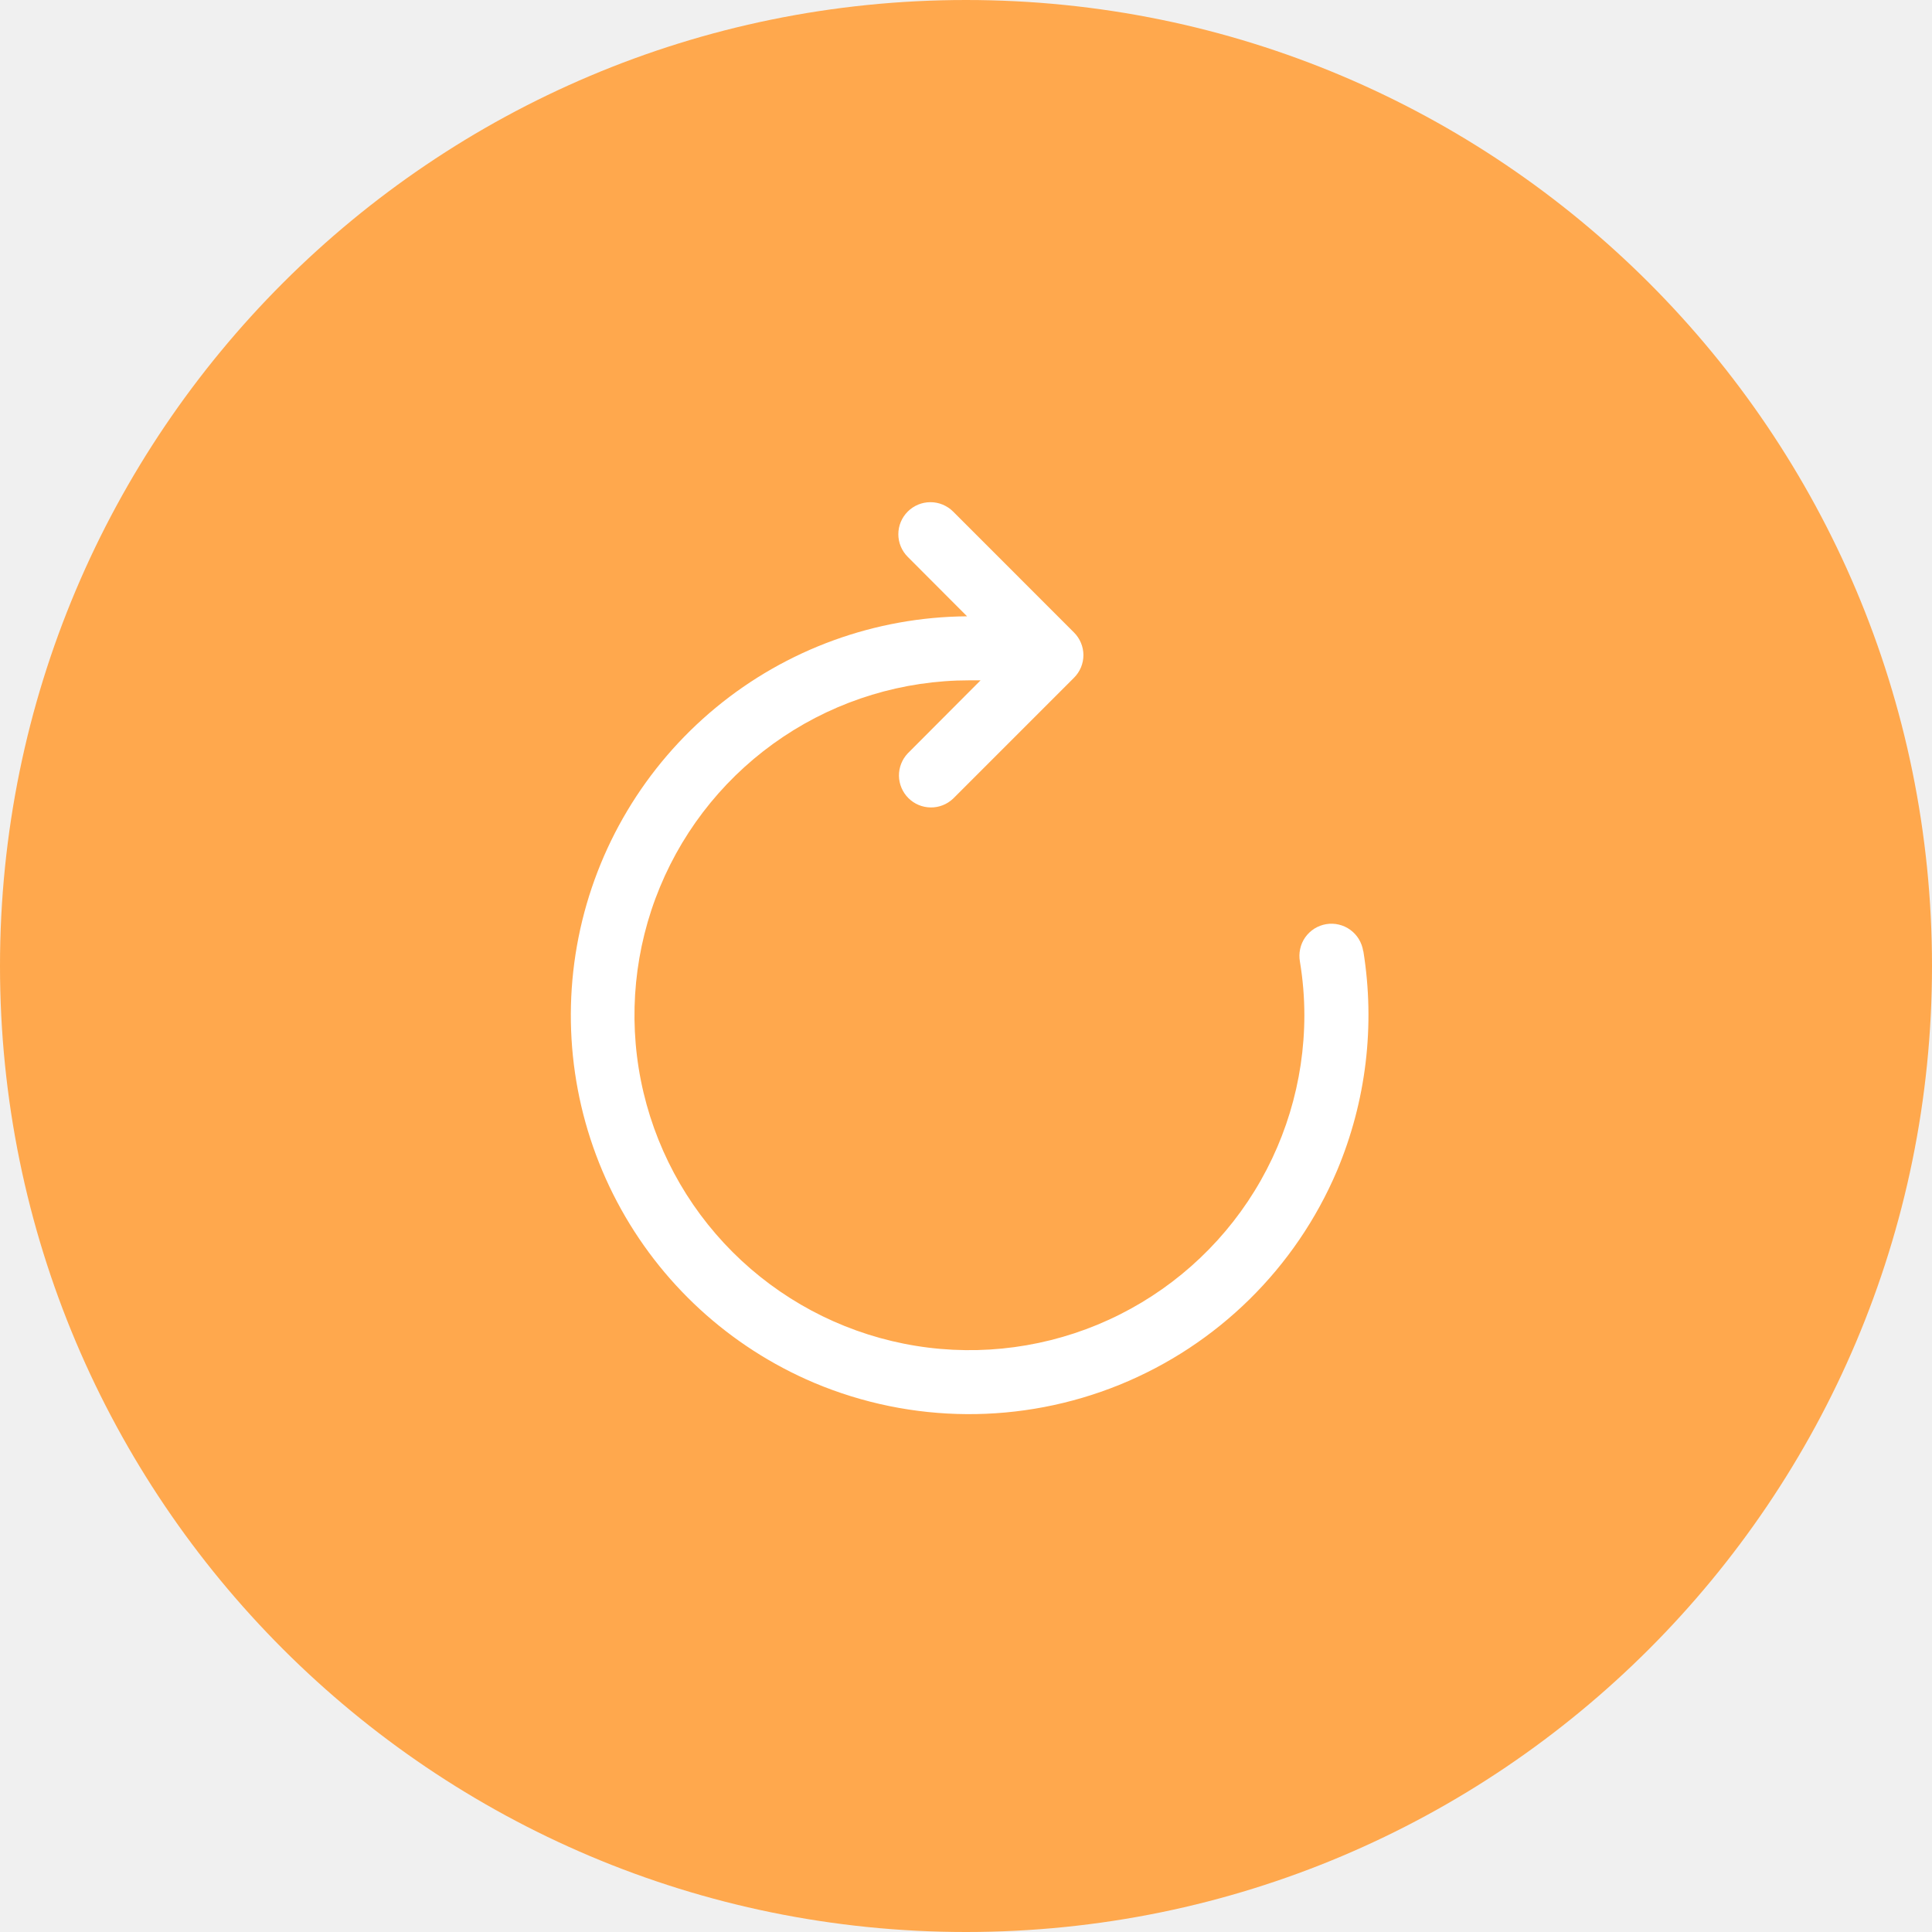
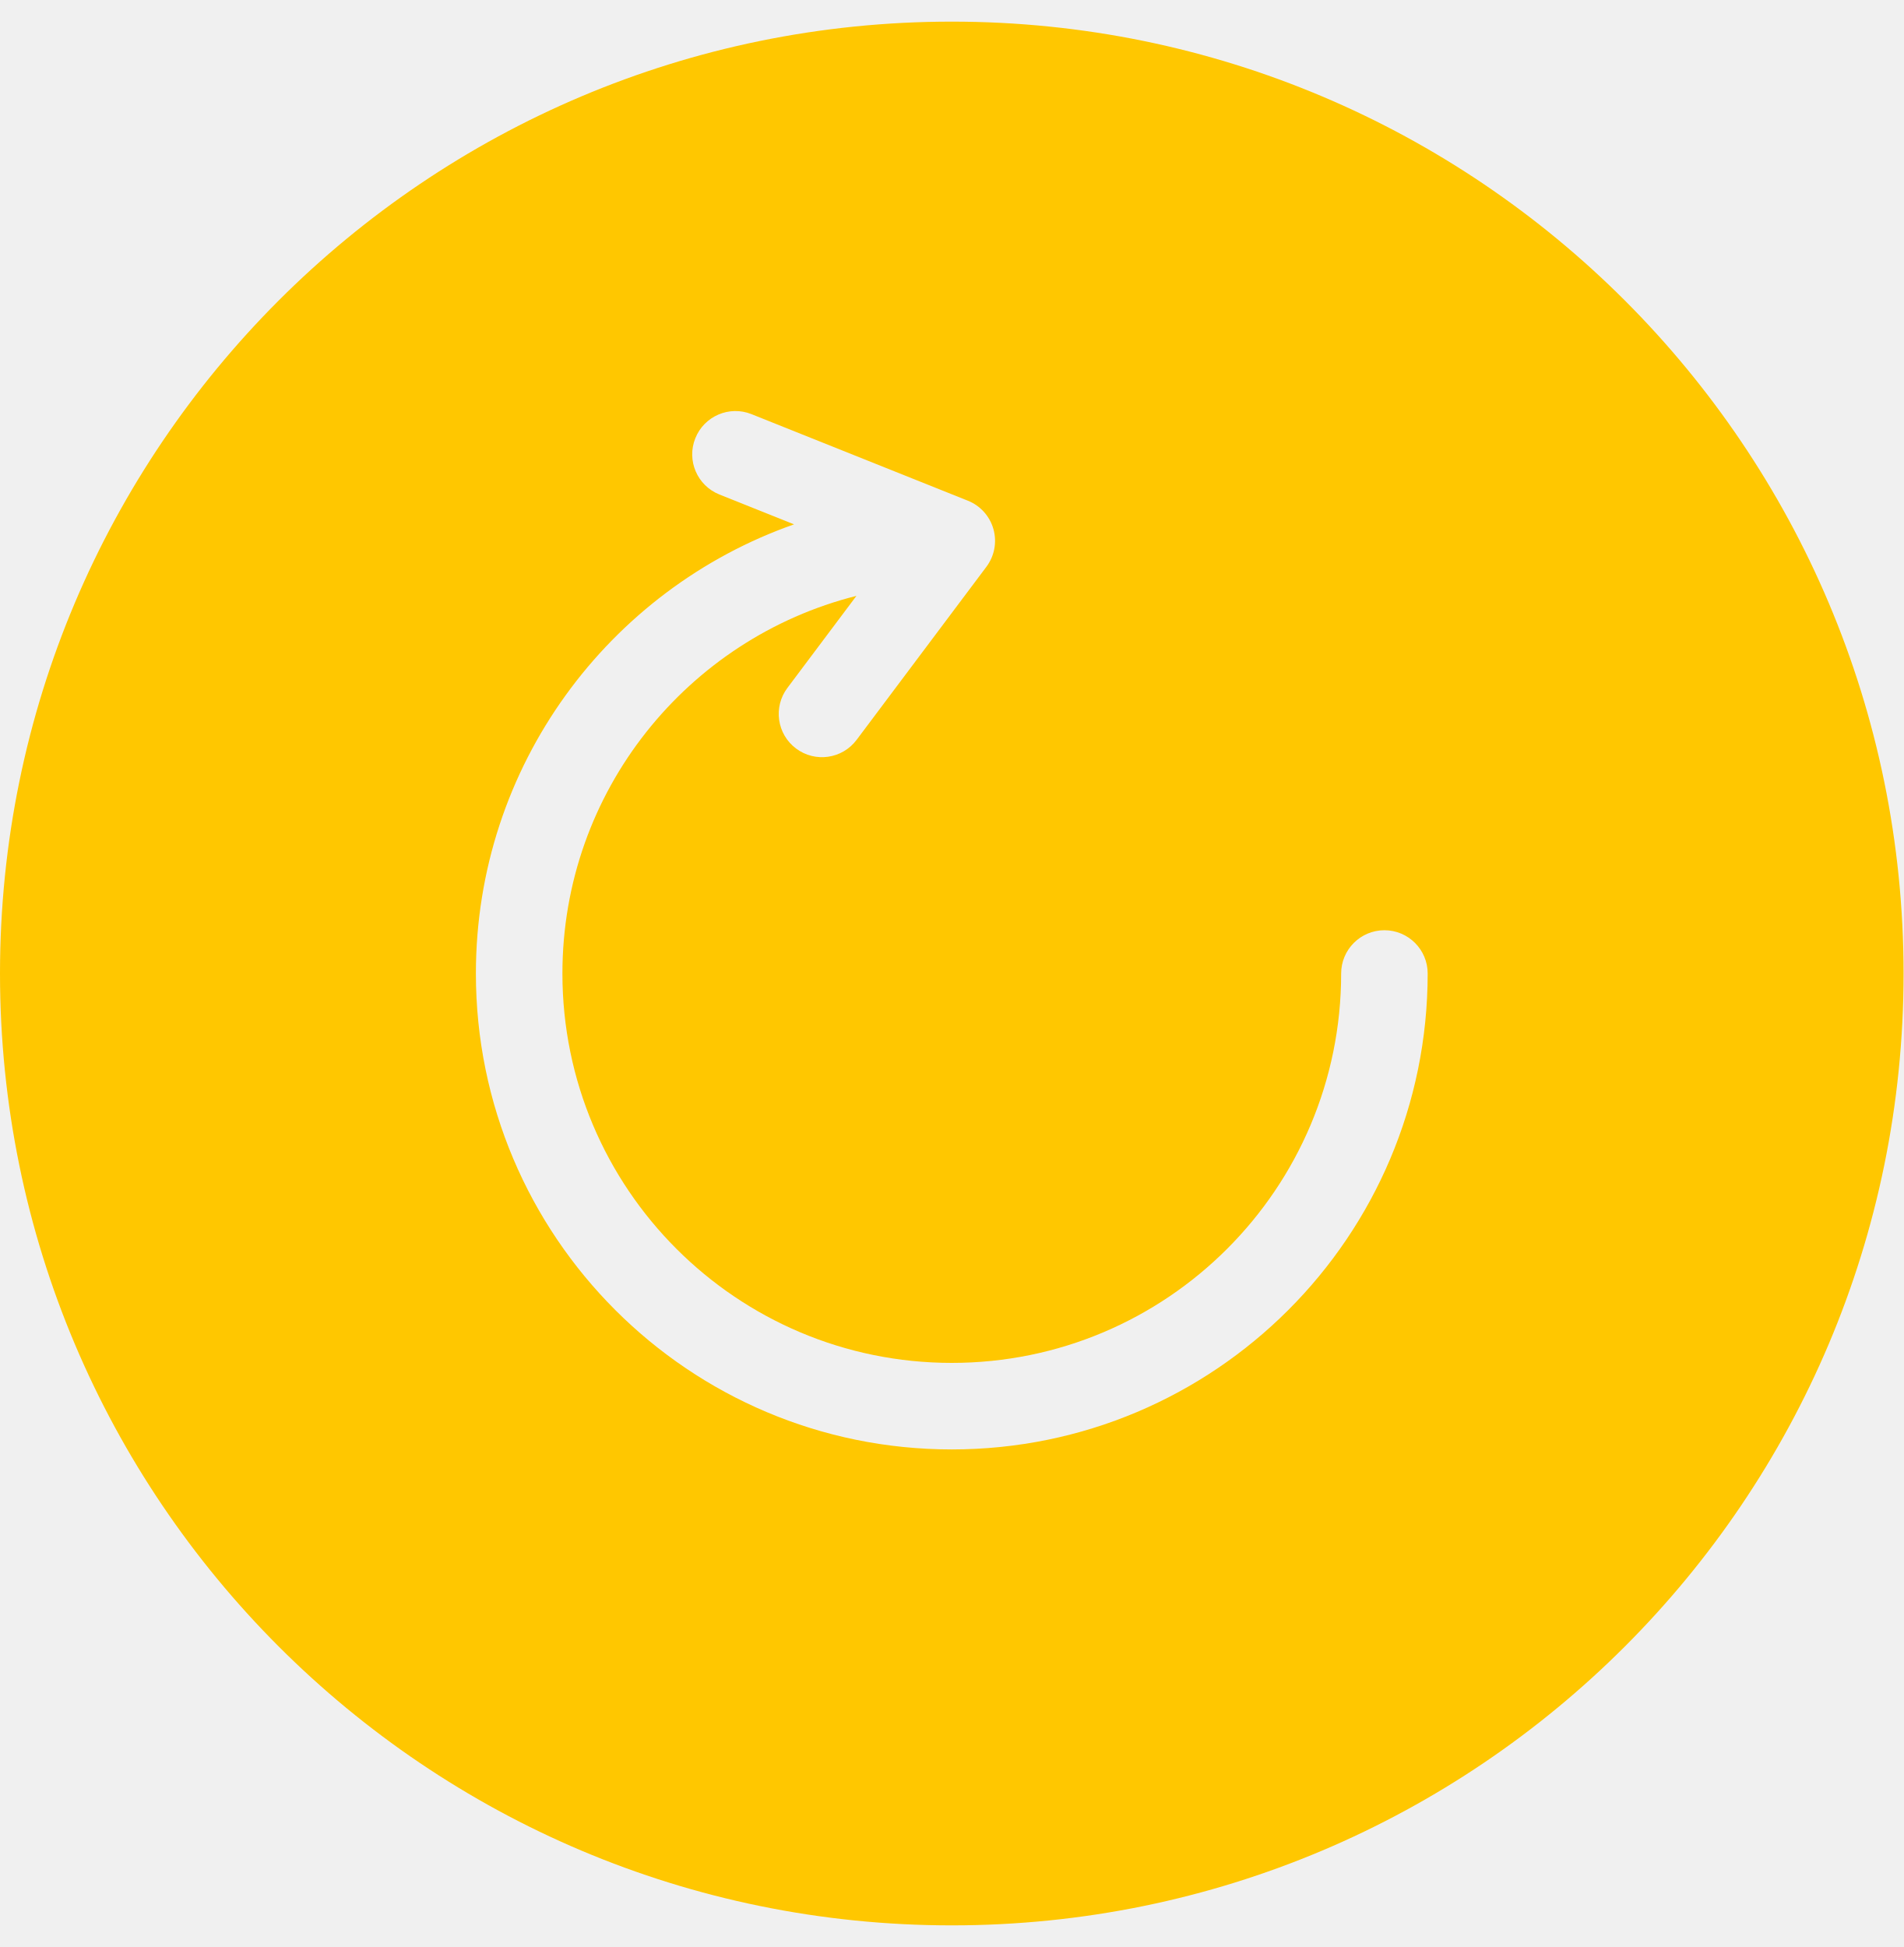
- <svg xmlns="http://www.w3.org/2000/svg" width="44" height="44" viewBox="0 0 44 44" fill="none">
-   <path d="M22 44C34.15 44 44 34.15 44 22C44 9.85 34.15 0 22 0C9.85 0 0 9.85 0 22C0 34.15 9.85 44 22 44Z" fill="#FFA84D" />
-   <path d="M31.046 21.662C31.032 21.566 30.998 21.474 30.948 21.39C30.898 21.307 30.832 21.235 30.754 21.178C30.675 21.12 30.586 21.079 30.492 21.057C30.397 21.034 30.299 21.031 30.203 21.047C30.108 21.063 30.016 21.098 29.934 21.149C29.852 21.201 29.781 21.269 29.725 21.348C29.669 21.428 29.63 21.518 29.61 21.613C29.589 21.708 29.588 21.806 29.605 21.901C29.672 22.305 29.706 22.714 29.706 23.124C29.705 24.633 29.257 26.107 28.419 27.361C27.58 28.615 26.389 29.592 24.995 30.169C23.601 30.746 22.067 30.897 20.588 30.602C19.108 30.307 17.75 29.58 16.683 28.513C15.617 27.447 14.89 26.088 14.596 24.608C14.302 23.129 14.453 21.595 15.03 20.202C15.607 18.808 16.585 17.617 17.839 16.779C19.093 15.941 20.568 15.494 22.076 15.494C22.162 15.494 22.247 15.494 22.332 15.494L20.674 17.157C20.543 17.295 20.471 17.479 20.473 17.669C20.476 17.859 20.553 18.041 20.687 18.175C20.822 18.31 21.003 18.387 21.194 18.389C21.384 18.392 21.567 18.32 21.706 18.189L24.459 15.436C24.527 15.368 24.581 15.288 24.618 15.2C24.655 15.111 24.674 15.016 24.674 14.92C24.674 14.824 24.655 14.729 24.618 14.641C24.581 14.552 24.527 14.472 24.459 14.404L21.706 11.65C21.638 11.582 21.557 11.529 21.468 11.492C21.38 11.455 21.285 11.437 21.189 11.437C20.995 11.437 20.81 11.514 20.673 11.651C20.536 11.788 20.459 11.973 20.459 12.167C20.459 12.361 20.537 12.546 20.674 12.683L22.024 14.036C19.934 14.051 17.912 14.786 16.301 16.117C14.689 17.449 13.585 19.295 13.176 21.345C12.767 23.396 13.077 25.524 14.054 27.372C15.031 29.221 16.615 30.676 18.54 31.492C20.76 32.428 23.261 32.444 25.493 31.539C27.726 30.633 29.508 28.879 30.45 26.661C31.114 25.084 31.322 23.351 31.049 21.661L31.046 21.662Z" fill="white" />
+ <svg xmlns="http://www.w3.org/2000/svg" width="44" height="45" viewBox="0 0 44 45" fill="none">
+   <path fill-rule="evenodd" clip-rule="evenodd" d="M44 22.5C44 34.65 34.15 44.5 22 44.5C9.85 44.5 0 34.65 0 22.5C0 10.35 9.85 0.5 22 0.5C34.15 0.5 44 10.35 44 22.5ZM17.371 9.572C16.859 9.367 16.277 9.616 16.072 10.129C15.866 10.642 16.116 11.224 16.629 11.429L18.354 12.119C14.071 13.623 11 17.703 11 22.5C11 28.575 15.925 33.5 22 33.5C28.075 33.5 33 28.575 33 22.5C33 21.948 32.552 21.5 32 21.5C31.448 21.5 31 21.948 31 22.5C31 27.471 26.971 31.5 22 31.5C17.029 31.5 13 27.471 13 22.5C13 18.29 15.891 14.755 19.796 13.772L18.2 15.9C17.869 16.342 17.958 16.969 18.4 17.3C18.842 17.632 19.469 17.542 19.8 17.1L22.8 13.1C22.987 12.851 23.047 12.53 22.963 12.23C22.879 11.931 22.66 11.687 22.371 11.572L17.371 9.572Z" fill="#FFC700" />
</svg>
